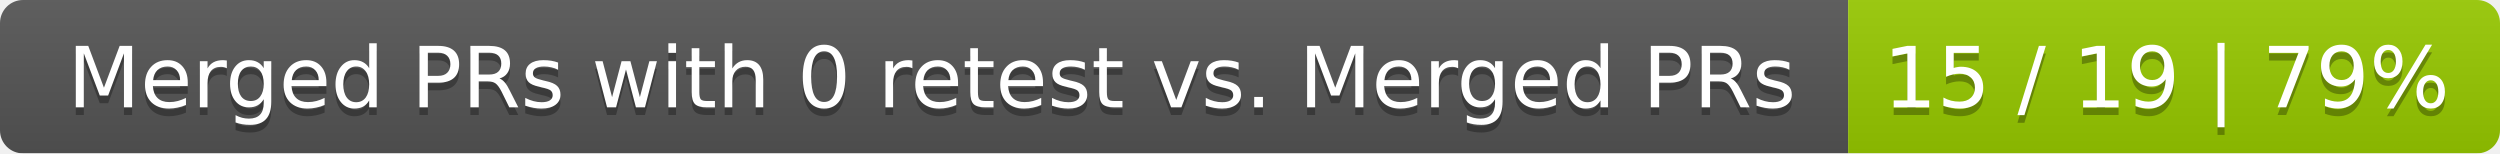
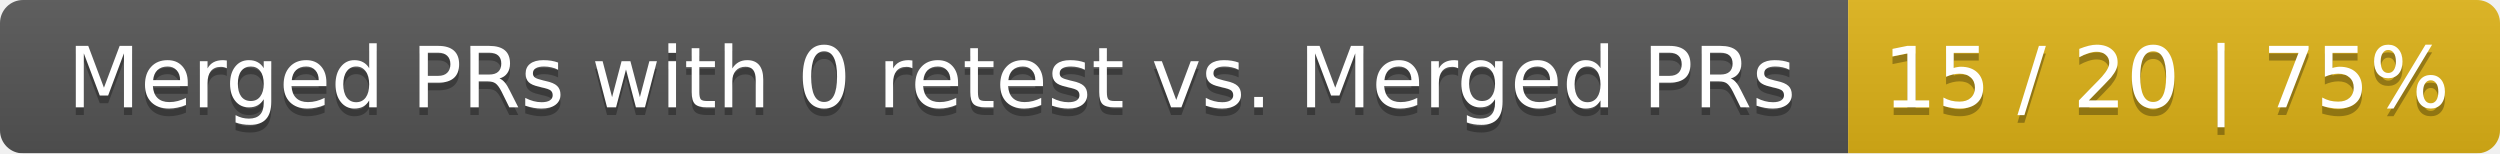
<svg xmlns="http://www.w3.org/2000/svg" width="326" height="20">
  <linearGradient id="smooth" x2="0" y2="100%">
    <stop offset="0" stop-color="#bbb" stop-opacity=".1" />
    <stop offset="1" stop-opacity=".1" />
  </linearGradient>
  <mask id="round">
    <rect width="326" height="20" rx="3" fill="#fff" />
  </mask>
  <g mask="url(#round)">
    <rect width="241" height="20" fill="#555" />
-     <rect x="241" width="85" height="20" fill="#97ca00" />
+     <rect x="241" width="85" height="20" fill="#dfb317" />
    <rect width="326" height="20" fill="url(#smooth)" />
  </g>
  <g fill="#fff" text-anchor="middle" font-family="DejaVu Sans,Verdana,Geneva,sans-serif" font-size="11">
    <text x="121.5" y="15" fill="#010101" fill-opacity=".3">Merged PRs with 0 retest vs. Merged PRs</text>
    <text x="121.5" y="14">Merged PRs with 0 retest vs. Merged PRs</text>
-     <text x="282.5" y="15" fill="#010101" fill-opacity=".3">15 / 19 | 79%</text>
-     <text x="282.5" y="14">15 / 19 | 79%</text>
+     <text x="282.5" y="15" fill="#010101" fill-opacity=".3">15 / 20 | 75%</text>
+     <text x="282.5" y="14">15 / 20 | 75%</text>
  </g>
</svg>
